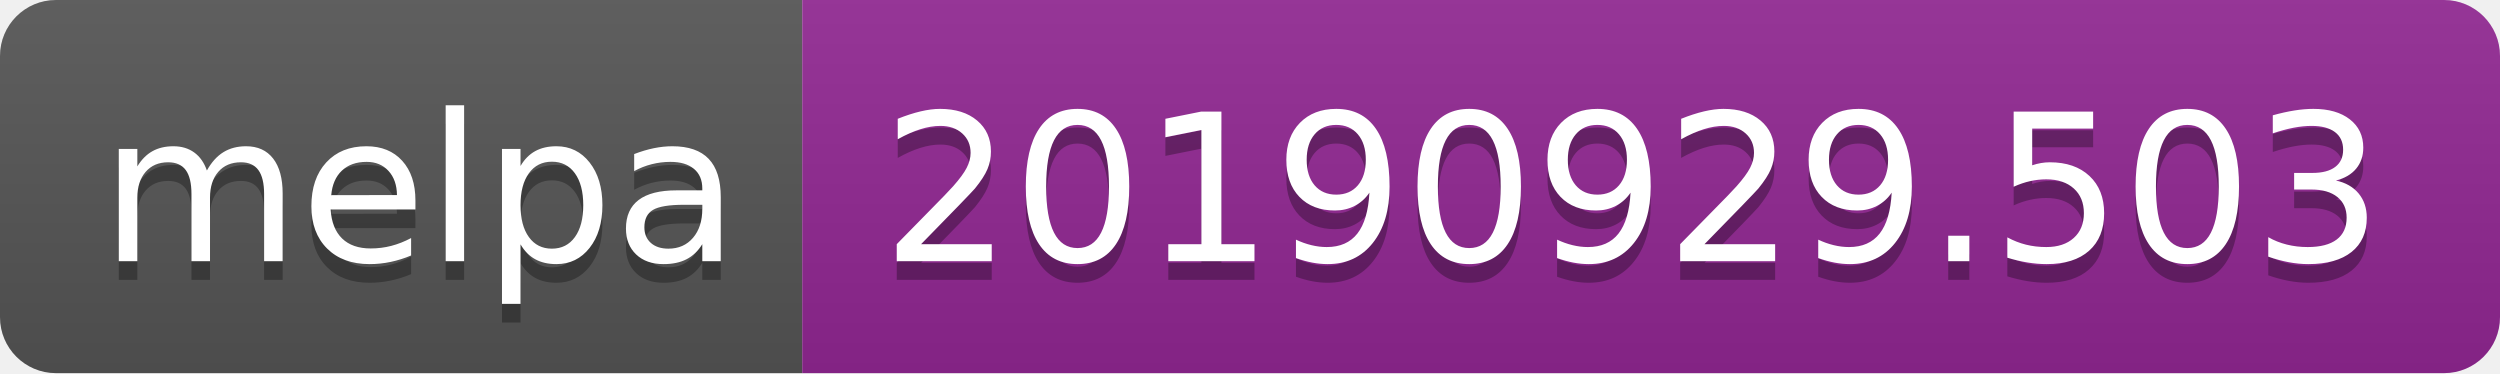
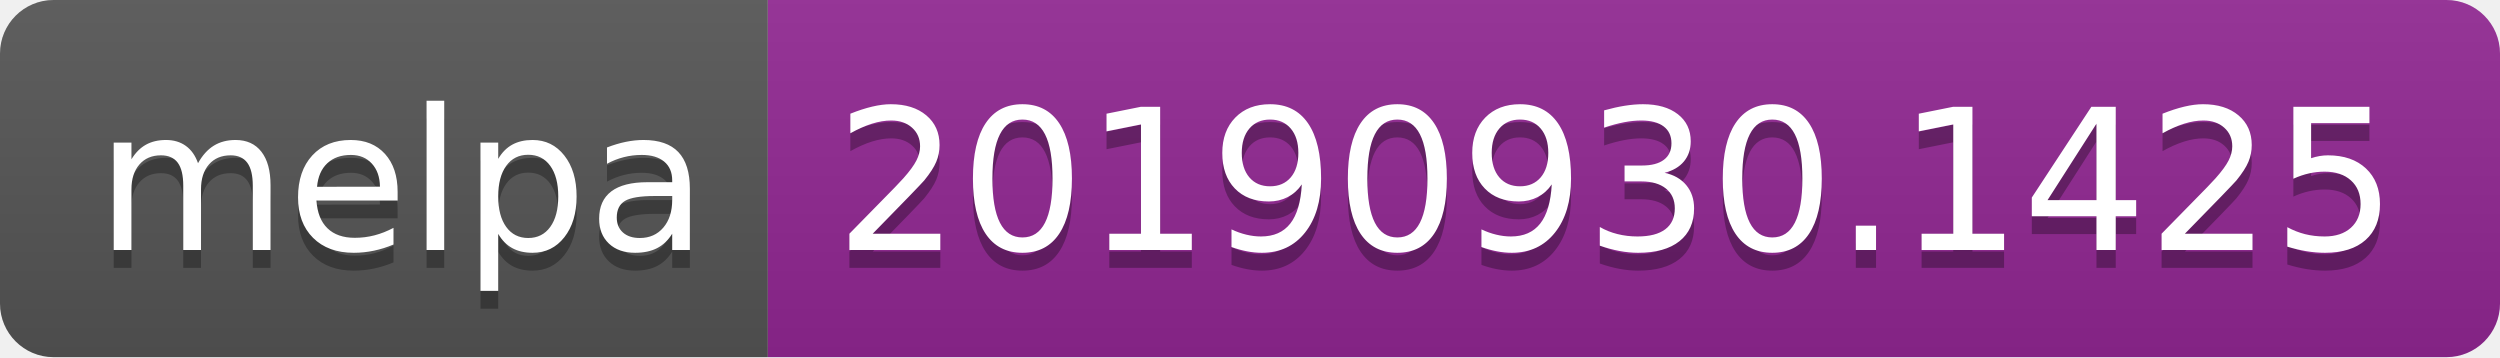
- <svg xmlns="http://www.w3.org/2000/svg" width="134" height="20">
+ <svg xmlns="http://www.w3.org/2000/svg" width="140" height="20">
  <linearGradient id="b" x2="0" y2="100%">
    <stop offset="0" stop-color="#bbb" stop-opacity=".1" />
    <stop offset="1" stop-opacity=".1" />
  </linearGradient>
  <clipPath id="a">
-     <rect width="134" height="20" rx="3" fill="#fff" />
+     <rect width="140" height="20" rx="3" fill="#fff" />
  </clipPath>
  <g clip-path="url(#a)">
    <path fill="#555" d="M0 0h43v20H0z" />
-     <path fill="#922793" d="M43 0h91v20H43z" />
-     <path fill="url(#b)" d="M0 0h134v20H0z" />
+     <path fill="#922793" d="M43 0h97v20H43z" />
+     <path fill="url(#b)" d="M0 0h140v20H0z" />
  </g>
  <g fill="#fff" text-anchor="middle" font-family="DejaVu Sans,Verdana,Geneva,sans-serif" font-size="110">
    <text x="225" y="150" fill="#010101" fill-opacity=".3" transform="scale(.1)" textLength="330">melpa</text>
    <text x="225" y="140" transform="scale(.1)" textLength="330">melpa</text>
-     <text x="875" y="150" fill="#010101" fill-opacity=".3" transform="scale(.1)" textLength="810">20190929.503</text>
-     <text x="875" y="140" transform="scale(.1)" textLength="810">20190929.503</text>
+     <text x="905" y="150" fill="#010101" fill-opacity=".3" transform="scale(.1)" textLength="870">20190930.1425</text>
+     <text x="905" y="140" transform="scale(.1)" textLength="870">20190930.1425</text>
  </g>
</svg>
